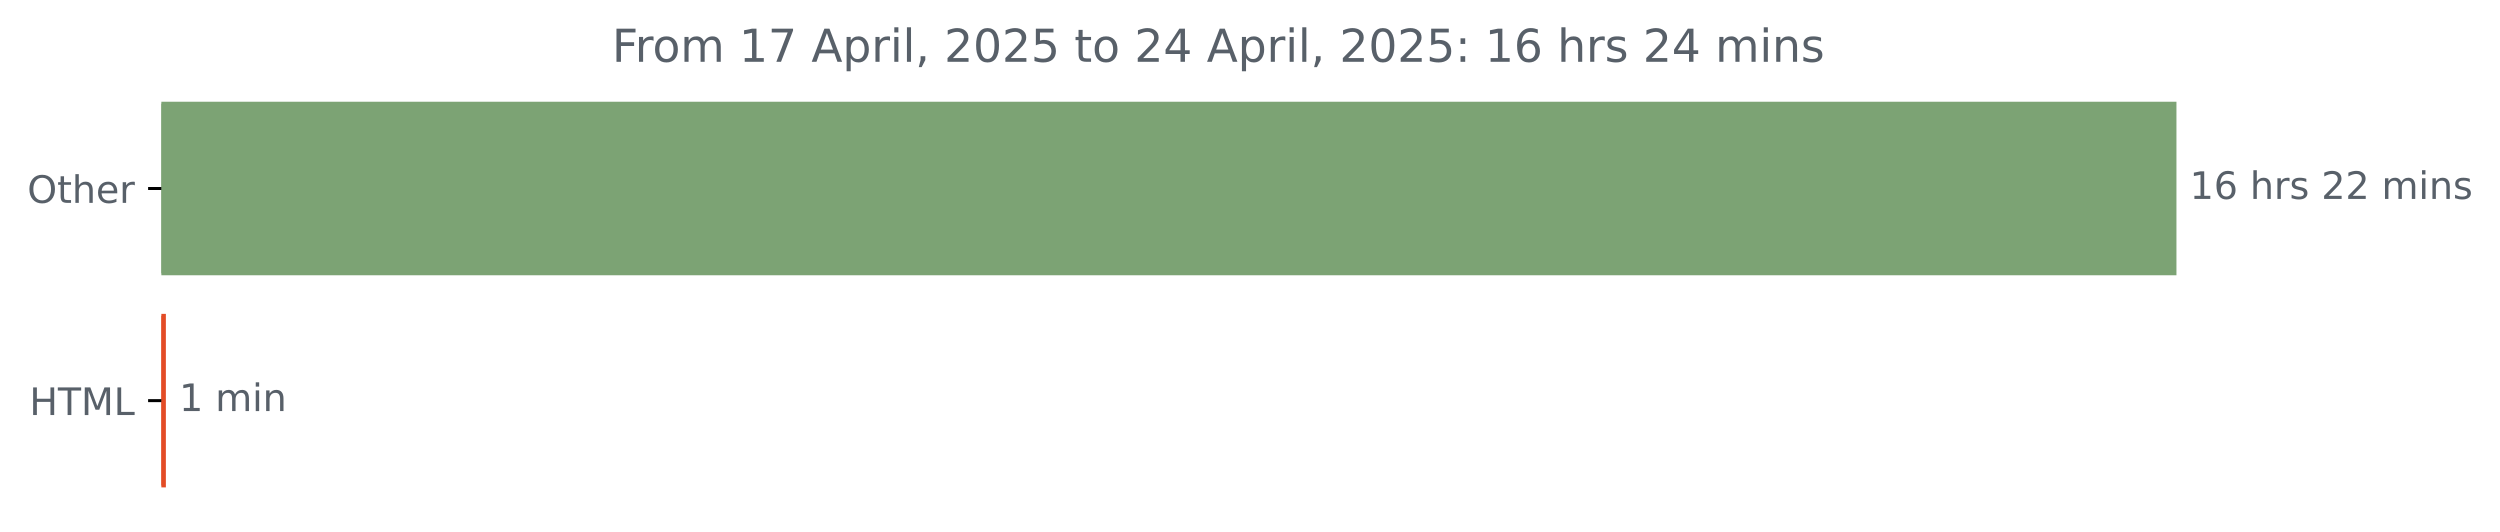
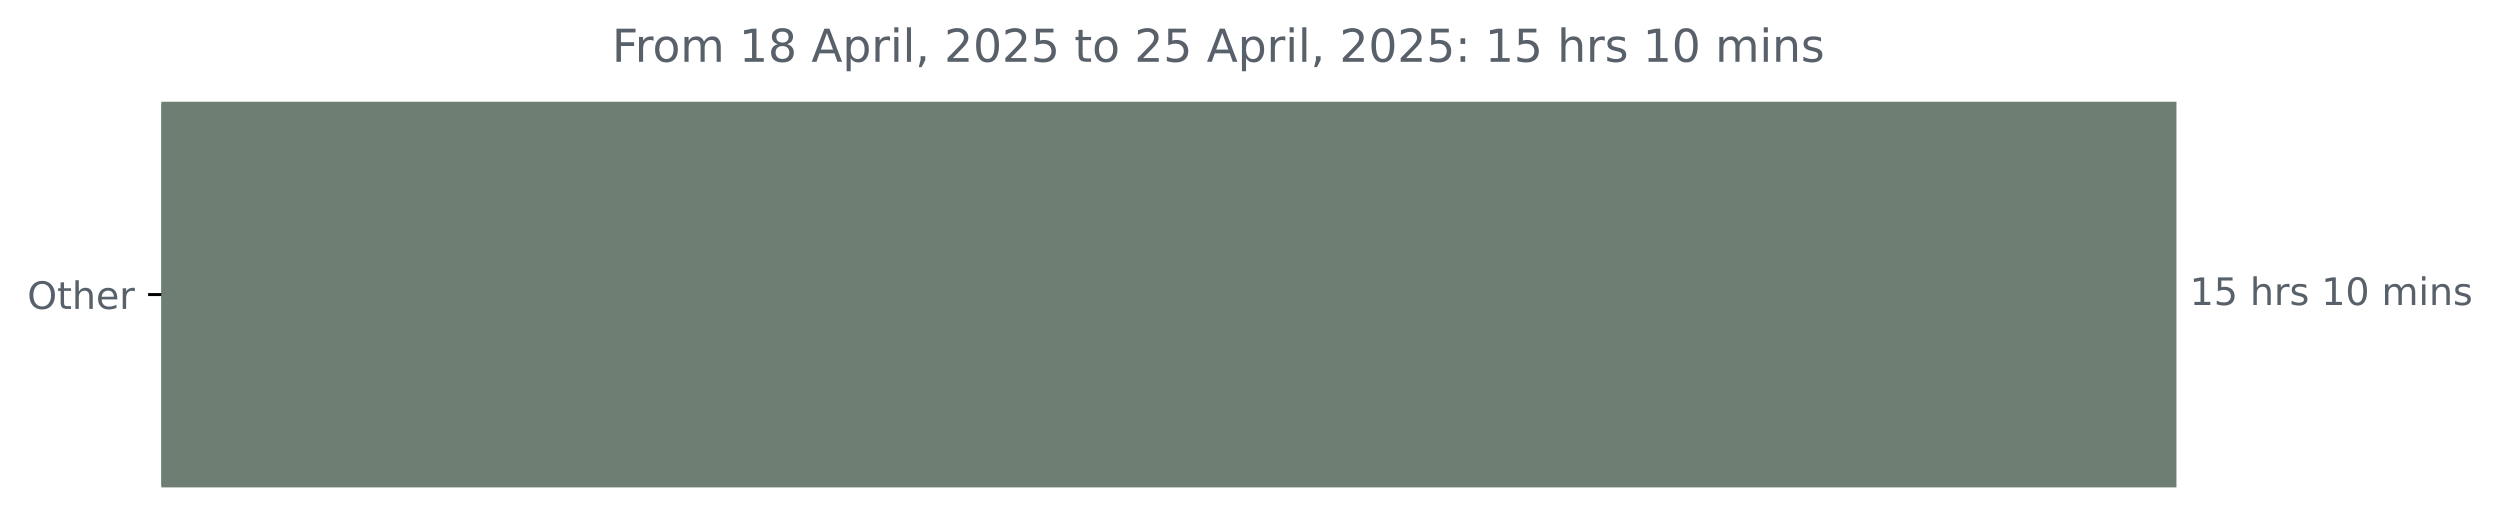
<svg xmlns="http://www.w3.org/2000/svg" xmlns:xlink="http://www.w3.org/1999/xlink" width="659.93pt" height="140.398pt" viewBox="0 0 659.93 140.398" version="1.1">
  <defs>
    <style type="text/css">*{stroke-linejoin: round; stroke-linecap: butt}</style>
  </defs>
  <g id="figure_1">
    <g id="patch_1">
      <path d="M 0 140.398  L 659.93 140.398  L 659.93 0  L 0 0  L 0 140.398  z " style="fill: none" />
    </g>
    <g id="axes_1">
      <g id="patch_2">
-         <path d="M 42.594 27.358  L 574.022 27.358  L 574.022 72.158  L 42.594 72.158  z " clip-path="url(#pa6e1047fe7)" style="fill: #7ca374; stroke: #7ca374; stroke-linejoin: miter" />
-       </g>
-       <g id="patch_3">
-         <path d="M 42.594 83.358  L 43.286 83.358  L 43.286 128.158  L 42.594 128.158  z " clip-path="url(#pa6e1047fe7)" style="fill: #e34c26; stroke: #e34c26; stroke-linejoin: miter" />
+         <path d="M 42.594 27.358  L 574.022 27.358  L 574.022 128.158  L 42.594 128.158  z " clip-path="url(#p5b5f28f09d)" style="fill: #6e7e73; stroke: #6e7e73; stroke-linejoin: miter" />
      </g>
      <g id="matplotlib.axis_1" />
      <g id="matplotlib.axis_2">
        <g id="ytick_1">
          <g id="line2d_1">
            <defs>
-               <path id="m661f4ce929" d="M 0 0  L -3.5 0  " style="stroke: #000000; stroke-width: 0.8" />
+               <path id="m5d8ed99221" d="M 0 0  L -3.5 0  " style="stroke: #000000; stroke-width: 0.8" />
            </defs>
            <g>
-               <use xlink:href="#m661f4ce929" x="42.594" y="49.758" style="stroke: #000000; stroke-width: 0.8" />
+               <use xlink:href="#m5d8ed99221" x="42.594" y="77.758" style="stroke: #000000; stroke-width: 0.8" />
            </g>
          </g>
          <g id="text_1">
-             <g style="fill: #586069" transform="translate(7.2 53.55734) scale(0.1 -0.1)">
+             <g style="fill: #586069" transform="translate(7.2 81.55734) scale(0.1 -0.1)">
              <defs>
                <path id="DejaVuSans-4f" d="M 2522 4238  Q 1834 4238 1429 3725  Q 1025 3213 1025 2328  Q 1025 1447 1429 934  Q 1834 422 2522 422  Q 3209 422 3611 934  Q 4013 1447 4013 2328  Q 4013 3213 3611 3725  Q 3209 4238 2522 4238  z M 2522 4750  Q 3503 4750 4090 4092  Q 4678 3434 4678 2328  Q 4678 1225 4090 567  Q 3503 -91 2522 -91  Q 1538 -91 948 565  Q 359 1222 359 2328  Q 359 3434 948 4092  Q 1538 4750 2522 4750  z " transform="scale(0.015625)" />
                <path id="DejaVuSans-74" d="M 1172 4494  L 1172 3500  L 2356 3500  L 2356 3053  L 1172 3053  L 1172 1153  Q 1172 725 1289 603  Q 1406 481 1766 481  L 2356 481  L 2356 0  L 1766 0  Q 1100 0 847 248  Q 594 497 594 1153  L 594 3053  L 172 3053  L 172 3500  L 594 3500  L 594 4494  L 1172 4494  z " transform="scale(0.015625)" />
                <path id="DejaVuSans-68" d="M 3513 2113  L 3513 0  L 2938 0  L 2938 2094  Q 2938 2591 2744 2837  Q 2550 3084 2163 3084  Q 1697 3084 1428 2787  Q 1159 2491 1159 1978  L 1159 0  L 581 0  L 581 4863  L 1159 4863  L 1159 2956  Q 1366 3272 1645 3428  Q 1925 3584 2291 3584  Q 2894 3584 3203 3211  Q 3513 2838 3513 2113  z " transform="scale(0.015625)" />
                <path id="DejaVuSans-65" d="M 3597 1894  L 3597 1613  L 953 1613  Q 991 1019 1311 708  Q 1631 397 2203 397  Q 2534 397 2845 478  Q 3156 559 3463 722  L 3463 178  Q 3153 47 2828 -22  Q 2503 -91 2169 -91  Q 1331 -91 842 396  Q 353 884 353 1716  Q 353 2575 817 3079  Q 1281 3584 2069 3584  Q 2775 3584 3186 3129  Q 3597 2675 3597 1894  z M 3022 2063  Q 3016 2534 2758 2815  Q 2500 3097 2075 3097  Q 1594 3097 1305 2825  Q 1016 2553 972 2059  L 3022 2063  z " transform="scale(0.015625)" />
                <path id="DejaVuSans-72" d="M 2631 2963  Q 2534 3019 2420 3045  Q 2306 3072 2169 3072  Q 1681 3072 1420 2755  Q 1159 2438 1159 1844  L 1159 0  L 581 0  L 581 3500  L 1159 3500  L 1159 2956  Q 1341 3275 1631 3429  Q 1922 3584 2338 3584  Q 2397 3584 2469 3576  Q 2541 3569 2628 3553  L 2631 2963  z " transform="scale(0.015625)" />
              </defs>
              <use xlink:href="#DejaVuSans-4f" />
              <use xlink:href="#DejaVuSans-74" x="78.711" />
              <use xlink:href="#DejaVuSans-68" x="117.92" />
              <use xlink:href="#DejaVuSans-65" x="181.299" />
              <use xlink:href="#DejaVuSans-72" x="242.822" />
            </g>
          </g>
        </g>
-         <g id="ytick_2">
-           <g id="line2d_2">
-             <g>
-               <use xlink:href="#m661f4ce929" x="42.594" y="105.758" style="stroke: #000000; stroke-width: 0.8" />
-             </g>
-           </g>
-           <g id="text_2">
-             <g style="fill: #586069" transform="translate(7.765625 109.5573) scale(0.1 -0.1)">
-               <defs>
-                 <path id="DejaVuSans-48" d="M 628 4666  L 1259 4666  L 1259 2753  L 3553 2753  L 3553 4666  L 4184 4666  L 4184 0  L 3553 0  L 3553 2222  L 1259 2222  L 1259 0  L 628 0  L 628 4666  z " transform="scale(0.015625)" />
-                 <path id="DejaVuSans-54" d="M -19 4666  L 3928 4666  L 3928 4134  L 2272 4134  L 2272 0  L 1638 0  L 1638 4134  L -19 4134  L -19 4666  z " transform="scale(0.015625)" />
-                 <path id="DejaVuSans-4d" d="M 628 4666  L 1569 4666  L 2759 1491  L 3956 4666  L 4897 4666  L 4897 0  L 4281 0  L 4281 4097  L 3078 897  L 2444 897  L 1241 4097  L 1241 0  L 628 0  L 628 4666  z " transform="scale(0.015625)" />
-                 <path id="DejaVuSans-4c" d="M 628 4666  L 1259 4666  L 1259 531  L 3531 531  L 3531 0  L 628 0  L 628 4666  z " transform="scale(0.015625)" />
-               </defs>
-               <use xlink:href="#DejaVuSans-48" />
-               <use xlink:href="#DejaVuSans-54" x="75.195" />
-               <use xlink:href="#DejaVuSans-4d" x="136.279" />
-               <use xlink:href="#DejaVuSans-4c" x="222.559" />
-             </g>
-           </g>
-         </g>
      </g>
-       <g id="text_3">
-         <g style="fill: #586069" transform="translate(578.0223 52.5175) scale(0.1 -0.1)">
+       <g id="text_2">
+         <g style="fill: #586069" transform="translate(578.0223 80.5175) scale(0.1 -0.1)">
          <defs>
            <path id="DejaVuSans-31" d="M 794 531  L 1825 531  L 1825 4091  L 703 3866  L 703 4441  L 1819 4666  L 2450 4666  L 2450 531  L 3481 531  L 3481 0  L 794 0  L 794 531  z " transform="scale(0.015625)" />
-             <path id="DejaVuSans-36" d="M 2113 2584  Q 1688 2584 1439 2293  Q 1191 2003 1191 1497  Q 1191 994 1439 701  Q 1688 409 2113 409  Q 2538 409 2786 701  Q 3034 994 3034 1497  Q 3034 2003 2786 2293  Q 2538 2584 2113 2584  z M 3366 4563  L 3366 3988  Q 3128 4100 2886 4159  Q 2644 4219 2406 4219  Q 1781 4219 1451 3797  Q 1122 3375 1075 2522  Q 1259 2794 1537 2939  Q 1816 3084 2150 3084  Q 2853 3084 3261 2657  Q 3669 2231 3669 1497  Q 3669 778 3244 343  Q 2819 -91 2113 -91  Q 1303 -91 875 529  Q 447 1150 447 2328  Q 447 3434 972 4092  Q 1497 4750 2381 4750  Q 2619 4750 2861 4703  Q 3103 4656 3366 4563  z " transform="scale(0.015625)" />
+             <path id="DejaVuSans-35" d="M 691 4666  L 3169 4666  L 3169 4134  L 1269 4134  L 1269 2991  Q 1406 3038 1543 3061  Q 1681 3084 1819 3084  Q 2600 3084 3056 2656  Q 3513 2228 3513 1497  Q 3513 744 3044 326  Q 2575 -91 1722 -91  Q 1428 -91 1123 -41  Q 819 9 494 109  L 494 744  Q 775 591 1075 516  Q 1375 441 1709 441  Q 2250 441 2565 725  Q 2881 1009 2881 1497  Q 2881 1984 2565 2268  Q 2250 2553 1709 2553  Q 1456 2553 1204 2497  Q 953 2441 691 2322  L 691 4666  z " transform="scale(0.015625)" />
            <path id="DejaVuSans-20" transform="scale(0.015625)" />
            <path id="DejaVuSans-73" d="M 2834 3397  L 2834 2853  Q 2591 2978 2328 3040  Q 2066 3103 1784 3103  Q 1356 3103 1142 2972  Q 928 2841 928 2578  Q 928 2378 1081 2264  Q 1234 2150 1697 2047  L 1894 2003  Q 2506 1872 2764 1633  Q 3022 1394 3022 966  Q 3022 478 2636 193  Q 2250 -91 1575 -91  Q 1294 -91 989 -36  Q 684 19 347 128  L 347 722  Q 666 556 975 473  Q 1284 391 1588 391  Q 1994 391 2212 530  Q 2431 669 2431 922  Q 2431 1156 2273 1281  Q 2116 1406 1581 1522  L 1381 1569  Q 847 1681 609 1914  Q 372 2147 372 2553  Q 372 3047 722 3315  Q 1072 3584 1716 3584  Q 2034 3584 2315 3537  Q 2597 3491 2834 3397  z " transform="scale(0.015625)" />
-             <path id="DejaVuSans-32" d="M 1228 531  L 3431 531  L 3431 0  L 469 0  L 469 531  Q 828 903 1448 1529  Q 2069 2156 2228 2338  Q 2531 2678 2651 2914  Q 2772 3150 2772 3378  Q 2772 3750 2511 3984  Q 2250 4219 1831 4219  Q 1534 4219 1204 4116  Q 875 4013 500 3803  L 500 4441  Q 881 4594 1212 4672  Q 1544 4750 1819 4750  Q 2544 4750 2975 4387  Q 3406 4025 3406 3419  Q 3406 3131 3298 2873  Q 3191 2616 2906 2266  Q 2828 2175 2409 1742  Q 1991 1309 1228 531  z " transform="scale(0.015625)" />
+             <path id="DejaVuSans-30" d="M 2034 4250  Q 1547 4250 1301 3770  Q 1056 3291 1056 2328  Q 1056 1369 1301 889  Q 1547 409 2034 409  Q 2525 409 2770 889  Q 3016 1369 3016 2328  Q 3016 3291 2770 3770  Q 2525 4250 2034 4250  z M 2034 4750  Q 2819 4750 3233 4129  Q 3647 3509 3647 2328  Q 3647 1150 3233 529  Q 2819 -91 2034 -91  Q 1250 -91 836 529  Q 422 1150 422 2328  Q 422 3509 836 4129  Q 1250 4750 2034 4750  z " transform="scale(0.015625)" />
            <path id="DejaVuSans-6d" d="M 3328 2828  Q 3544 3216 3844 3400  Q 4144 3584 4550 3584  Q 5097 3584 5394 3201  Q 5691 2819 5691 2113  L 5691 0  L 5113 0  L 5113 2094  Q 5113 2597 4934 2840  Q 4756 3084 4391 3084  Q 3944 3084 3684 2787  Q 3425 2491 3425 1978  L 3425 0  L 2847 0  L 2847 2094  Q 2847 2600 2669 2842  Q 2491 3084 2119 3084  Q 1678 3084 1418 2786  Q 1159 2488 1159 1978  L 1159 0  L 581 0  L 581 3500  L 1159 3500  L 1159 2956  Q 1356 3278 1631 3431  Q 1906 3584 2284 3584  Q 2666 3584 2933 3390  Q 3200 3197 3328 2828  z " transform="scale(0.015625)" />
            <path id="DejaVuSans-69" d="M 603 3500  L 1178 3500  L 1178 0  L 603 0  L 603 3500  z M 603 4863  L 1178 4863  L 1178 4134  L 603 4134  L 603 4863  z " transform="scale(0.015625)" />
            <path id="DejaVuSans-6e" d="M 3513 2113  L 3513 0  L 2938 0  L 2938 2094  Q 2938 2591 2744 2837  Q 2550 3084 2163 3084  Q 1697 3084 1428 2787  Q 1159 2491 1159 1978  L 1159 0  L 581 0  L 581 3500  L 1159 3500  L 1159 2956  Q 1366 3272 1645 3428  Q 1925 3584 2291 3584  Q 2894 3584 3203 3211  Q 3513 2838 3513 2113  z " transform="scale(0.015625)" />
          </defs>
          <use xlink:href="#DejaVuSans-31" />
-           <use xlink:href="#DejaVuSans-36" x="63.623" />
+           <use xlink:href="#DejaVuSans-35" x="63.623" />
          <use xlink:href="#DejaVuSans-20" x="127.246" />
          <use xlink:href="#DejaVuSans-68" x="159.033" />
          <use xlink:href="#DejaVuSans-72" x="222.412" />
          <use xlink:href="#DejaVuSans-73" x="263.525" />
          <use xlink:href="#DejaVuSans-20" x="315.625" />
-           <use xlink:href="#DejaVuSans-32" x="347.412" />
-           <use xlink:href="#DejaVuSans-32" x="411.035" />
+           <use xlink:href="#DejaVuSans-31" x="347.412" />
+           <use xlink:href="#DejaVuSans-30" x="411.035" />
          <use xlink:href="#DejaVuSans-20" x="474.658" />
          <use xlink:href="#DejaVuSans-6d" x="506.445" />
          <use xlink:href="#DejaVuSans-69" x="603.857" />
          <use xlink:href="#DejaVuSans-6e" x="631.641" />
          <use xlink:href="#DejaVuSans-73" x="695.02" />
        </g>
      </g>
-       <g id="text_4">
-         <g style="fill: #586069" transform="translate(47.28551 108.5175) scale(0.1 -0.1)">
-           <use xlink:href="#DejaVuSans-31" />
-           <use xlink:href="#DejaVuSans-20" x="63.623" />
-           <use xlink:href="#DejaVuSans-6d" x="95.41" />
-           <use xlink:href="#DejaVuSans-69" x="192.822" />
-           <use xlink:href="#DejaVuSans-6e" x="220.605" />
-         </g>
-       </g>
-       <g id="text_5">
+       <g id="text_3">
        <g style="fill: #586069" transform="translate(161.555 16.31812) scale(0.12 -0.12)">
          <defs>
            <path id="DejaVuSans-46" d="M 628 4666  L 3309 4666  L 3309 4134  L 1259 4134  L 1259 2759  L 3109 2759  L 3109 2228  L 1259 2228  L 1259 0  L 628 0  L 628 4666  z " transform="scale(0.015625)" />
            <path id="DejaVuSans-6f" d="M 1959 3097  Q 1497 3097 1228 2736  Q 959 2375 959 1747  Q 959 1119 1226 758  Q 1494 397 1959 397  Q 2419 397 2687 759  Q 2956 1122 2956 1747  Q 2956 2369 2687 2733  Q 2419 3097 1959 3097  z M 1959 3584  Q 2709 3584 3137 3096  Q 3566 2609 3566 1747  Q 3566 888 3137 398  Q 2709 -91 1959 -91  Q 1206 -91 779 398  Q 353 888 353 1747  Q 353 2609 779 3096  Q 1206 3584 1959 3584  z " transform="scale(0.015625)" />
-             <path id="DejaVuSans-37" d="M 525 4666  L 3525 4666  L 3525 4397  L 1831 0  L 1172 0  L 2766 4134  L 525 4134  L 525 4666  z " transform="scale(0.015625)" />
+             <path id="DejaVuSans-38" d="M 2034 2216  Q 1584 2216 1326 1975  Q 1069 1734 1069 1313  Q 1069 891 1326 650  Q 1584 409 2034 409  Q 2484 409 2743 651  Q 3003 894 3003 1313  Q 3003 1734 2745 1975  Q 2488 2216 2034 2216  z M 1403 2484  Q 997 2584 770 2862  Q 544 3141 544 3541  Q 544 4100 942 4425  Q 1341 4750 2034 4750  Q 2731 4750 3128 4425  Q 3525 4100 3525 3541  Q 3525 3141 3298 2862  Q 3072 2584 2669 2484  Q 3125 2378 3379 2068  Q 3634 1759 3634 1313  Q 3634 634 3220 271  Q 2806 -91 2034 -91  Q 1263 -91 848 271  Q 434 634 434 1313  Q 434 1759 690 2068  Q 947 2378 1403 2484  z M 1172 3481  Q 1172 3119 1398 2916  Q 1625 2713 2034 2713  Q 2441 2713 2670 2916  Q 2900 3119 2900 3481  Q 2900 3844 2670 4047  Q 2441 4250 2034 4250  Q 1625 4250 1398 4047  Q 1172 3844 1172 3481  z " transform="scale(0.015625)" />
            <path id="DejaVuSans-41" d="M 2188 4044  L 1331 1722  L 3047 1722  L 2188 4044  z M 1831 4666  L 2547 4666  L 4325 0  L 3669 0  L 3244 1197  L 1141 1197  L 716 0  L 50 0  L 1831 4666  z " transform="scale(0.015625)" />
            <path id="DejaVuSans-70" d="M 1159 525  L 1159 -1331  L 581 -1331  L 581 3500  L 1159 3500  L 1159 2969  Q 1341 3281 1617 3432  Q 1894 3584 2278 3584  Q 2916 3584 3314 3078  Q 3713 2572 3713 1747  Q 3713 922 3314 415  Q 2916 -91 2278 -91  Q 1894 -91 1617 61  Q 1341 213 1159 525  z M 3116 1747  Q 3116 2381 2855 2742  Q 2594 3103 2138 3103  Q 1681 3103 1420 2742  Q 1159 2381 1159 1747  Q 1159 1113 1420 752  Q 1681 391 2138 391  Q 2594 391 2855 752  Q 3116 1113 3116 1747  z " transform="scale(0.015625)" />
            <path id="DejaVuSans-6c" d="M 603 4863  L 1178 4863  L 1178 0  L 603 0  L 603 4863  z " transform="scale(0.015625)" />
            <path id="DejaVuSans-2c" d="M 750 794  L 1409 794  L 1409 256  L 897 -744  L 494 -744  L 750 256  L 750 794  z " transform="scale(0.015625)" />
-             <path id="DejaVuSans-30" d="M 2034 4250  Q 1547 4250 1301 3770  Q 1056 3291 1056 2328  Q 1056 1369 1301 889  Q 1547 409 2034 409  Q 2525 409 2770 889  Q 3016 1369 3016 2328  Q 3016 3291 2770 3770  Q 2525 4250 2034 4250  z M 2034 4750  Q 2819 4750 3233 4129  Q 3647 3509 3647 2328  Q 3647 1150 3233 529  Q 2819 -91 2034 -91  Q 1250 -91 836 529  Q 422 1150 422 2328  Q 422 3509 836 4129  Q 1250 4750 2034 4750  z " transform="scale(0.015625)" />
-             <path id="DejaVuSans-35" d="M 691 4666  L 3169 4666  L 3169 4134  L 1269 4134  L 1269 2991  Q 1406 3038 1543 3061  Q 1681 3084 1819 3084  Q 2600 3084 3056 2656  Q 3513 2228 3513 1497  Q 3513 744 3044 326  Q 2575 -91 1722 -91  Q 1428 -91 1123 -41  Q 819 9 494 109  L 494 744  Q 775 591 1075 516  Q 1375 441 1709 441  Q 2250 441 2565 725  Q 2881 1009 2881 1497  Q 2881 1984 2565 2268  Q 2250 2553 1709 2553  Q 1456 2553 1204 2497  Q 953 2441 691 2322  L 691 4666  z " transform="scale(0.015625)" />
-             <path id="DejaVuSans-34" d="M 2419 4116  L 825 1625  L 2419 1625  L 2419 4116  z M 2253 4666  L 3047 4666  L 3047 1625  L 3713 1625  L 3713 1100  L 3047 1100  L 3047 0  L 2419 0  L 2419 1100  L 313 1100  L 313 1709  L 2253 4666  z " transform="scale(0.015625)" />
+             <path id="DejaVuSans-32" d="M 1228 531  L 3431 531  L 3431 0  L 469 0  L 469 531  Q 828 903 1448 1529  Q 2069 2156 2228 2338  Q 2531 2678 2651 2914  Q 2772 3150 2772 3378  Q 2772 3750 2511 3984  Q 2250 4219 1831 4219  Q 1534 4219 1204 4116  Q 875 4013 500 3803  L 500 4441  Q 881 4594 1212 4672  Q 1544 4750 1819 4750  Q 2544 4750 2975 4387  Q 3406 4025 3406 3419  Q 3406 3131 3298 2873  Q 3191 2616 2906 2266  Q 2828 2175 2409 1742  Q 1991 1309 1228 531  z " transform="scale(0.015625)" />
            <path id="DejaVuSans-3a" d="M 750 794  L 1409 794  L 1409 0  L 750 0  L 750 794  z M 750 3309  L 1409 3309  L 1409 2516  L 750 2516  L 750 3309  z " transform="scale(0.015625)" />
          </defs>
          <use xlink:href="#DejaVuSans-46" />
          <use xlink:href="#DejaVuSans-72" x="50.27" />
          <use xlink:href="#DejaVuSans-6f" x="89.133" />
          <use xlink:href="#DejaVuSans-6d" x="150.314" />
          <use xlink:href="#DejaVuSans-20" x="247.727" />
          <use xlink:href="#DejaVuSans-31" x="279.514" />
-           <use xlink:href="#DejaVuSans-37" x="343.137" />
+           <use xlink:href="#DejaVuSans-38" x="343.137" />
          <use xlink:href="#DejaVuSans-20" x="406.76" />
          <use xlink:href="#DejaVuSans-41" x="438.547" />
          <use xlink:href="#DejaVuSans-70" x="506.955" />
          <use xlink:href="#DejaVuSans-72" x="570.432" />
          <use xlink:href="#DejaVuSans-69" x="611.545" />
          <use xlink:href="#DejaVuSans-6c" x="639.328" />
          <use xlink:href="#DejaVuSans-2c" x="667.111" />
          <use xlink:href="#DejaVuSans-20" x="698.898" />
          <use xlink:href="#DejaVuSans-32" x="730.686" />
          <use xlink:href="#DejaVuSans-30" x="794.309" />
          <use xlink:href="#DejaVuSans-32" x="857.932" />
          <use xlink:href="#DejaVuSans-35" x="921.555" />
          <use xlink:href="#DejaVuSans-20" x="985.178" />
          <use xlink:href="#DejaVuSans-74" x="1016.965" />
          <use xlink:href="#DejaVuSans-6f" x="1056.174" />
          <use xlink:href="#DejaVuSans-20" x="1117.355" />
          <use xlink:href="#DejaVuSans-32" x="1149.143" />
-           <use xlink:href="#DejaVuSans-34" x="1212.766" />
+           <use xlink:href="#DejaVuSans-35" x="1212.766" />
          <use xlink:href="#DejaVuSans-20" x="1276.389" />
          <use xlink:href="#DejaVuSans-41" x="1308.176" />
          <use xlink:href="#DejaVuSans-70" x="1376.584" />
          <use xlink:href="#DejaVuSans-72" x="1440.061" />
          <use xlink:href="#DejaVuSans-69" x="1481.174" />
          <use xlink:href="#DejaVuSans-6c" x="1508.957" />
          <use xlink:href="#DejaVuSans-2c" x="1536.74" />
          <use xlink:href="#DejaVuSans-20" x="1568.527" />
          <use xlink:href="#DejaVuSans-32" x="1600.314" />
          <use xlink:href="#DejaVuSans-30" x="1663.938" />
          <use xlink:href="#DejaVuSans-32" x="1727.561" />
          <use xlink:href="#DejaVuSans-35" x="1791.184" />
          <use xlink:href="#DejaVuSans-3a" x="1854.807" />
          <use xlink:href="#DejaVuSans-20" x="1888.498" />
          <use xlink:href="#DejaVuSans-31" x="1920.285" />
-           <use xlink:href="#DejaVuSans-36" x="1983.908" />
+           <use xlink:href="#DejaVuSans-35" x="1983.908" />
          <use xlink:href="#DejaVuSans-20" x="2047.531" />
          <use xlink:href="#DejaVuSans-68" x="2079.318" />
          <use xlink:href="#DejaVuSans-72" x="2142.697" />
          <use xlink:href="#DejaVuSans-73" x="2183.811" />
          <use xlink:href="#DejaVuSans-20" x="2235.91" />
-           <use xlink:href="#DejaVuSans-32" x="2267.697" />
-           <use xlink:href="#DejaVuSans-34" x="2331.32" />
+           <use xlink:href="#DejaVuSans-31" x="2267.697" />
+           <use xlink:href="#DejaVuSans-30" x="2331.32" />
          <use xlink:href="#DejaVuSans-20" x="2394.943" />
          <use xlink:href="#DejaVuSans-6d" x="2426.73" />
          <use xlink:href="#DejaVuSans-69" x="2524.143" />
          <use xlink:href="#DejaVuSans-6e" x="2551.926" />
          <use xlink:href="#DejaVuSans-73" x="2615.305" />
        </g>
      </g>
    </g>
  </g>
  <defs>
-     <clipPath id="pa6e1047fe7">
+     <clipPath id="p5b5f28f09d">
      <rect x="42.594" y="22.318" width="558" height="110.88" />
    </clipPath>
  </defs>
</svg>
